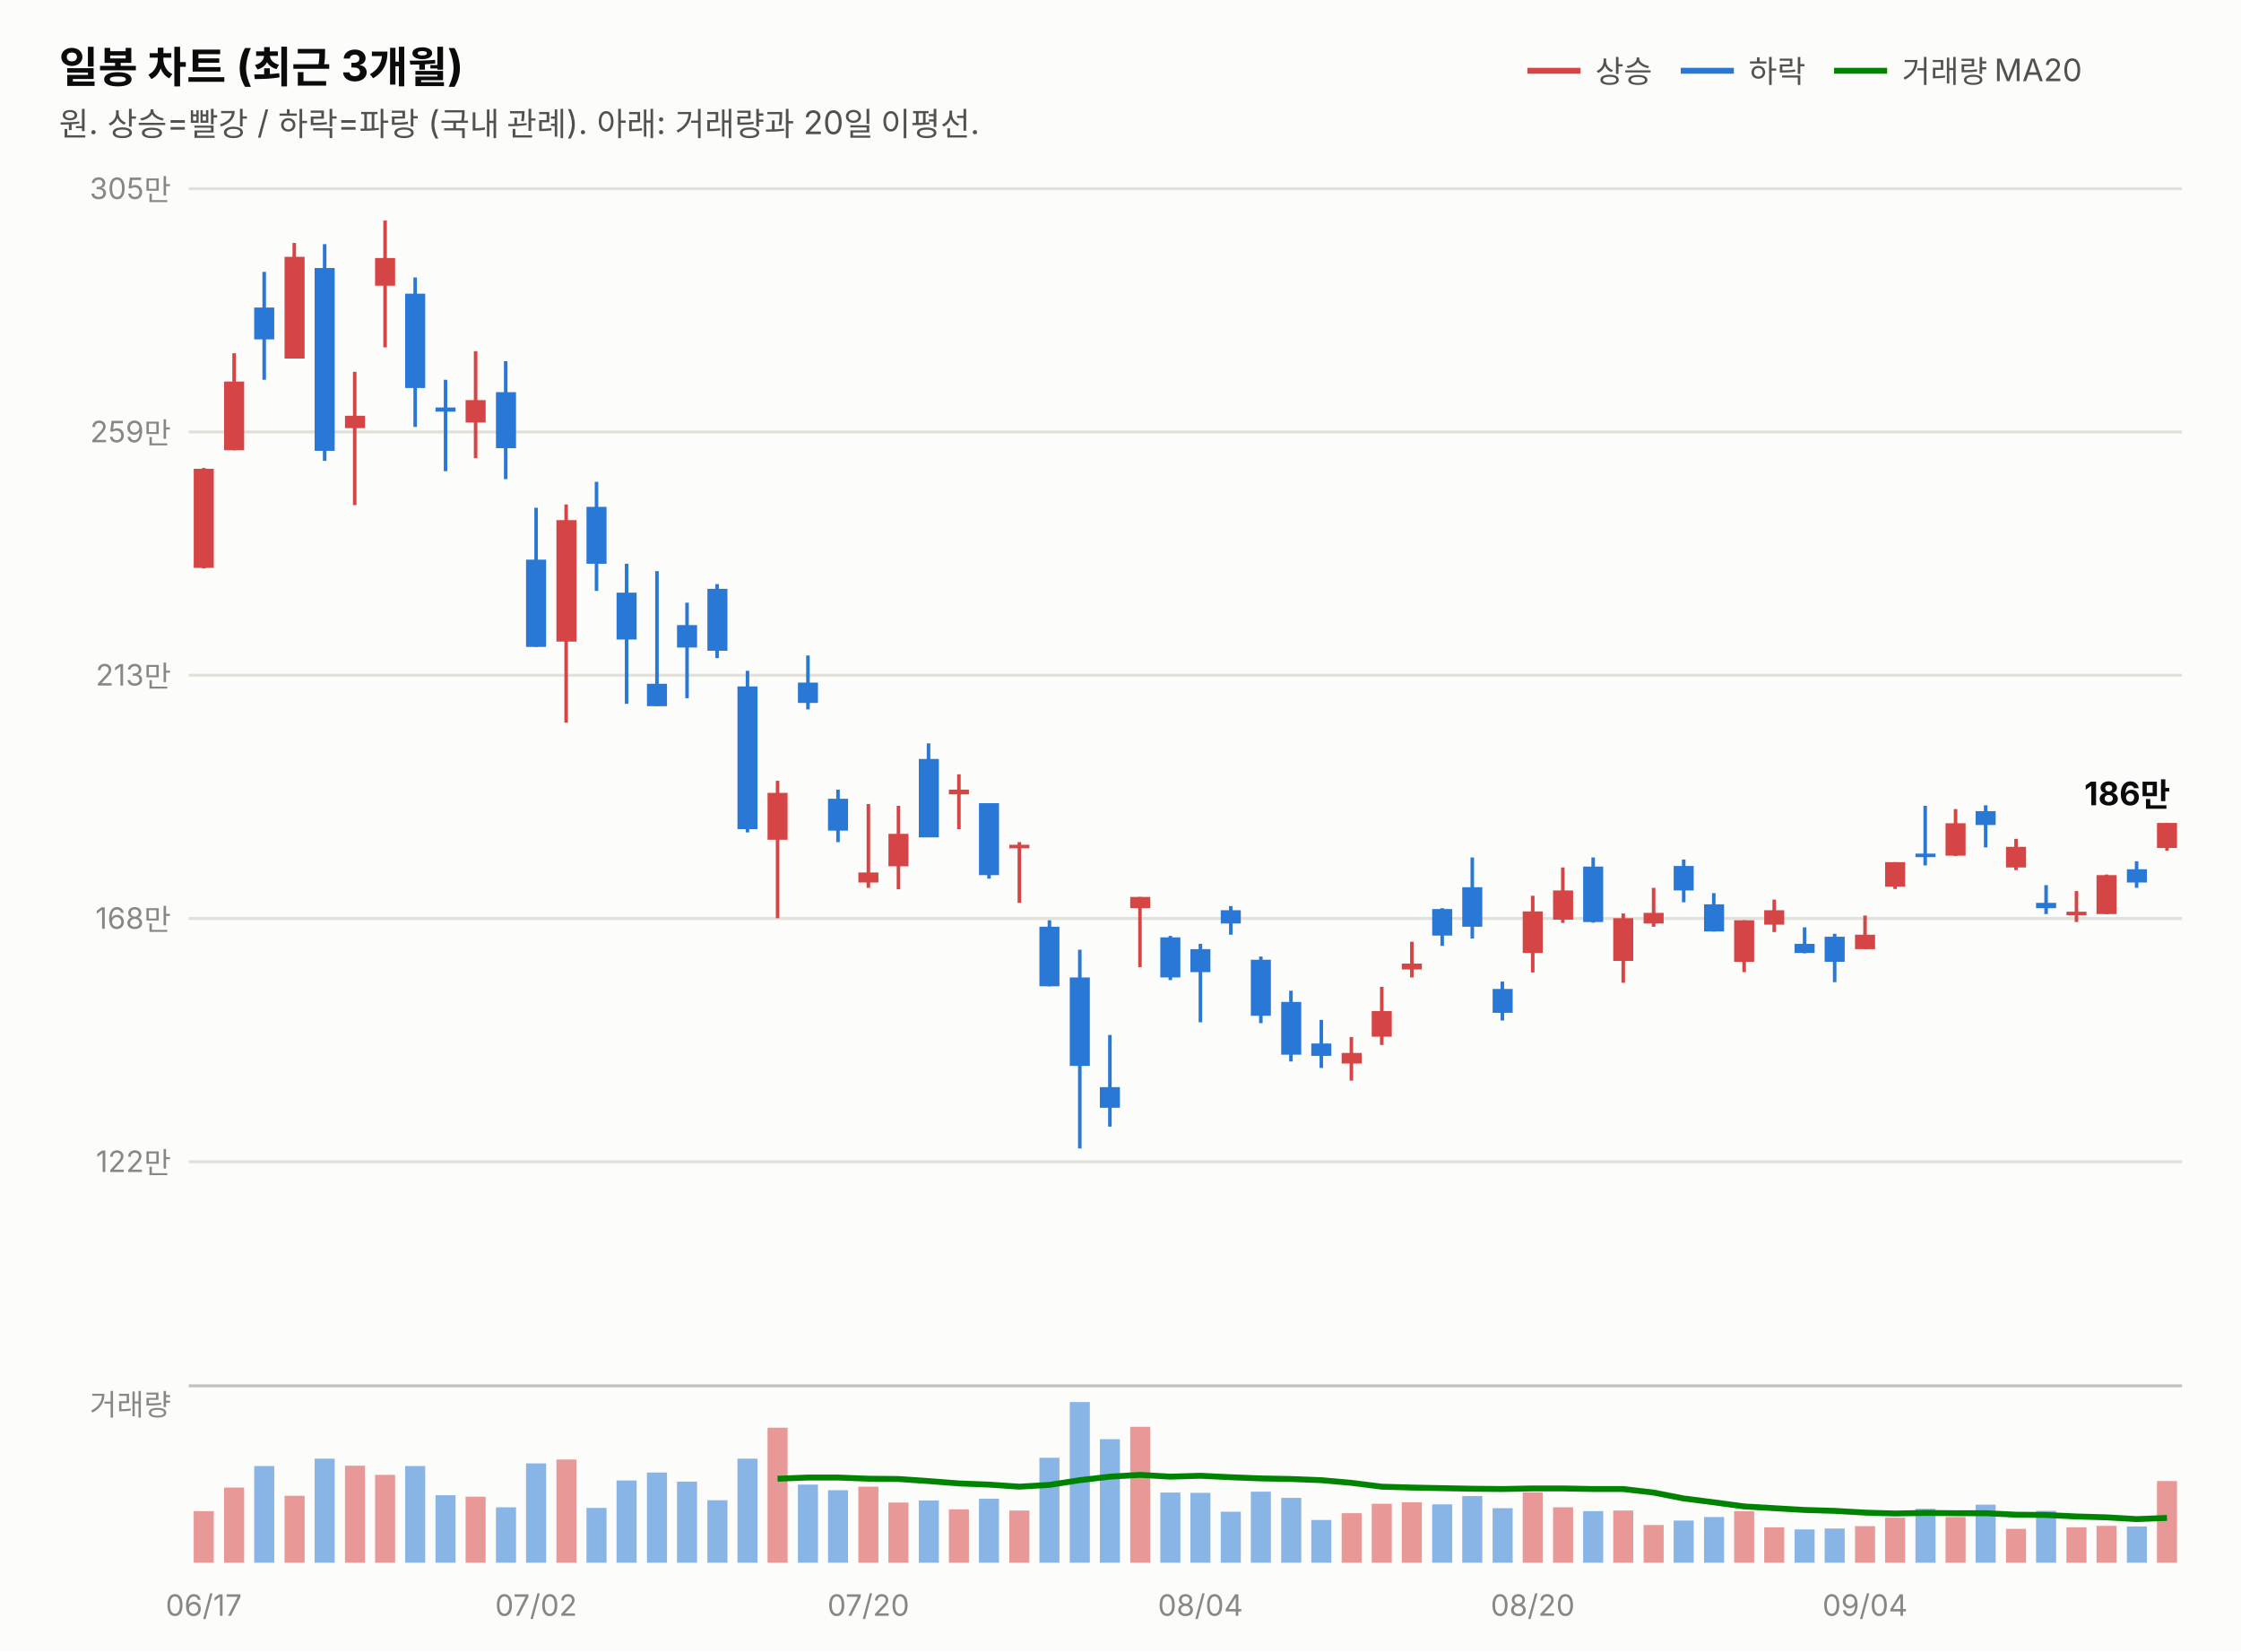
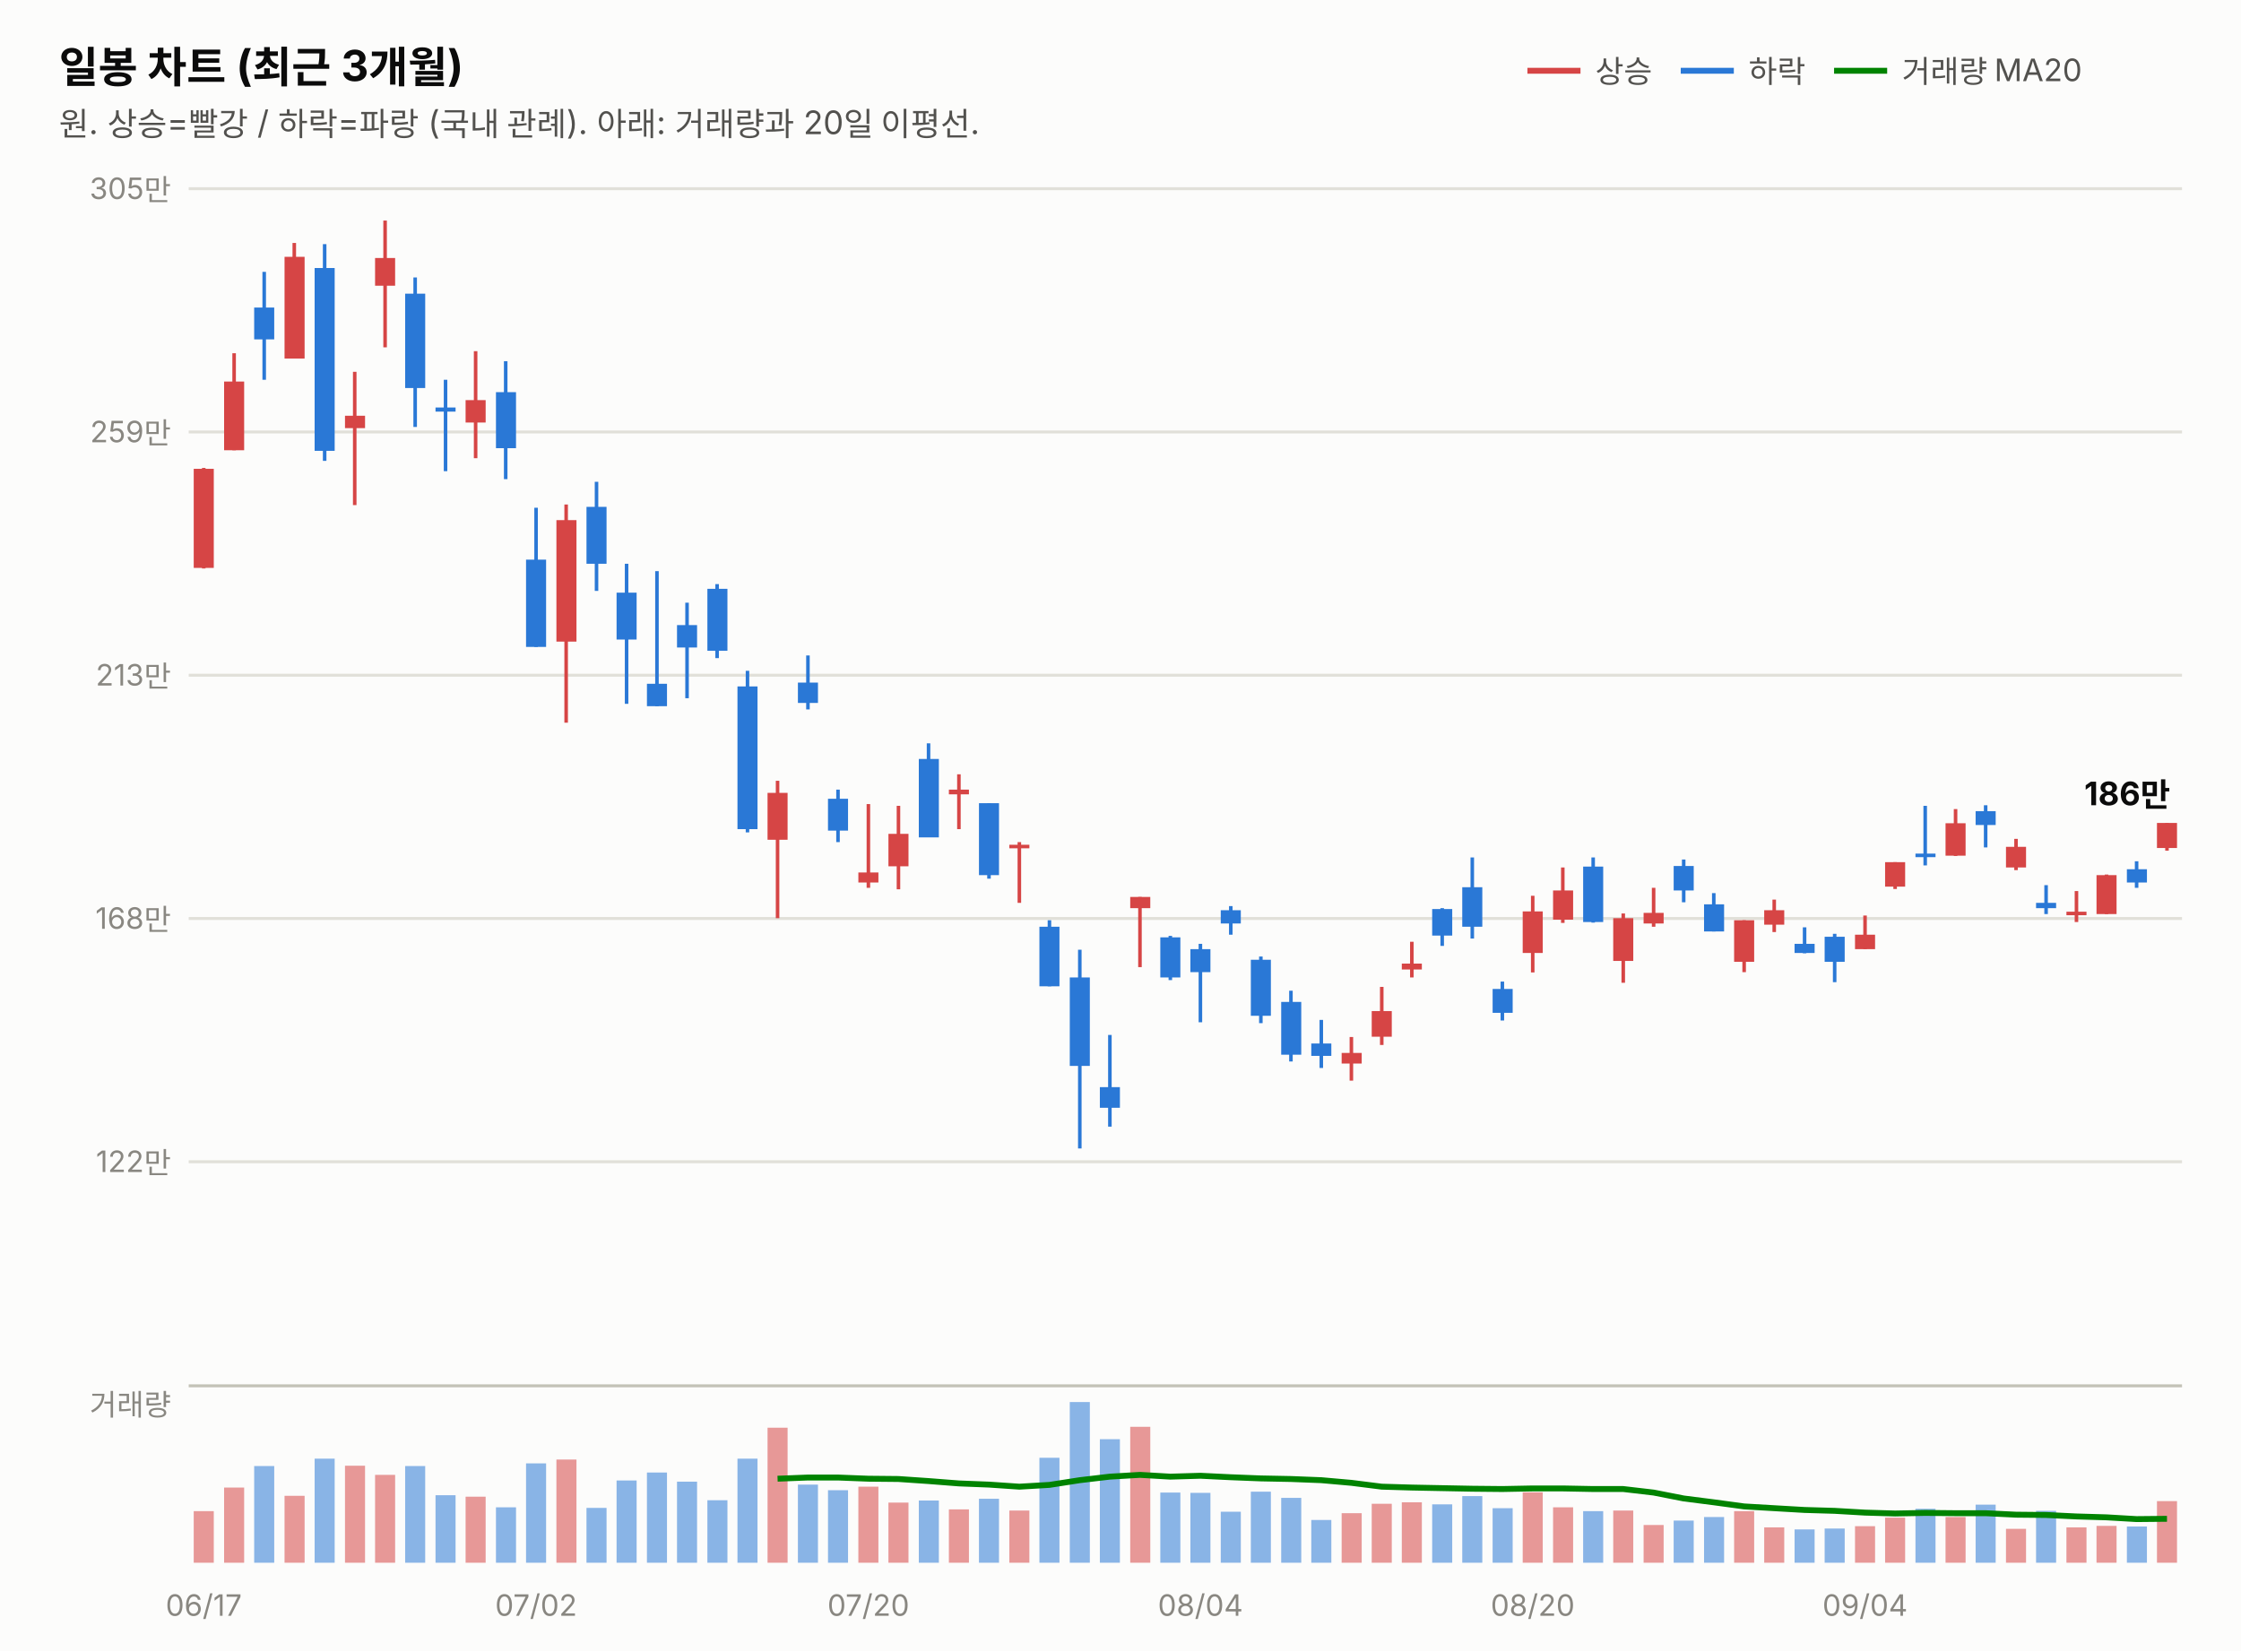
<svg xmlns="http://www.w3.org/2000/svg" width="760" height="560" viewBox="0 0 760 560" font-family="system-ui,-apple-system,&quot;Segoe UI&quot;,&quot;Malgun Gothic&quot;,&quot;Apple SD Gothic Neo&quot;,sans-serif">
  <rect width="760" height="560" fill="#fcfcfb" />
  <text x="20" y="28" font-size="14.5" font-weight="700" fill="#0b0b0b">일봉 차트 (최근 3개월)</text>
  <text x="20" y="46" font-size="11" fill="#52514e">원. 상승=빨강 / 하락=파랑 (국내 관례). 아래: 거래량과 20일 이평선.</text>
  <line x1="518" y1="24" x2="536" y2="24" stroke="#d64545" stroke-width="2" />
  <text x="541" y="28" font-size="10.5" fill="#52514e">상승</text>
  <line x1="570" y1="24" x2="588" y2="24" stroke="#2a78d6" stroke-width="2" />
  <text x="593" y="28" font-size="10.5" fill="#52514e">하락</text>
  <line x1="622" y1="24" x2="640" y2="24" stroke="#008300" stroke-width="2" />
  <text x="645" y="28" font-size="10.5" fill="#52514e">거래량 MA20</text>
  <line x1="64" y1="394.0" x2="740" y2="394.0" stroke="#e1e0d9" stroke-width="1" />
  <text x="58" y="397.5" font-size="10" fill="#898781" text-anchor="end" style="font-variant-numeric:tabular-nums">122만</text>
  <line x1="64" y1="311.5" x2="740" y2="311.5" stroke="#e1e0d9" stroke-width="1" />
  <text x="58" y="315.0" font-size="10" fill="#898781" text-anchor="end" style="font-variant-numeric:tabular-nums">168만</text>
  <line x1="64" y1="229.0" x2="740" y2="229.0" stroke="#e1e0d9" stroke-width="1" />
  <text x="58" y="232.5" font-size="10" fill="#898781" text-anchor="end" style="font-variant-numeric:tabular-nums">213만</text>
  <line x1="64" y1="146.5" x2="740" y2="146.5" stroke="#e1e0d9" stroke-width="1" />
  <text x="58" y="150.0" font-size="10" fill="#898781" text-anchor="end" style="font-variant-numeric:tabular-nums">259만</text>
  <line x1="64" y1="64.0" x2="740" y2="64.0" stroke="#e1e0d9" stroke-width="1" />
  <text x="58" y="67.5" font-size="10" fill="#898781" text-anchor="end" style="font-variant-numeric:tabular-nums">305만</text>
  <line x1="69.1" y1="158.7" x2="69.1" y2="192.8" stroke="#d64545" stroke-width="1.2" />
  <rect x="65.7" y="159.0" width="6.8" height="33.6" fill="#d64545" />
  <line x1="79.4" y1="119.8" x2="79.4" y2="152.7" stroke="#d64545" stroke-width="1.2" />
  <rect x="76.0" y="129.4" width="6.8" height="23.3" fill="#d64545" />
  <line x1="89.6" y1="92.2" x2="89.6" y2="128.8" stroke="#2a78d6" stroke-width="1.2" />
  <rect x="86.2" y="104.3" width="6.8" height="10.8" fill="#2a78d6" />
  <line x1="99.8" y1="82.4" x2="99.8" y2="121.6" stroke="#d64545" stroke-width="1.2" />
  <rect x="96.5" y="87.1" width="6.8" height="34.5" fill="#d64545" />
  <line x1="110.1" y1="82.8" x2="110.1" y2="156.3" stroke="#2a78d6" stroke-width="1.2" />
  <rect x="106.7" y="90.9" width="6.8" height="62.0" fill="#2a78d6" />
  <line x1="120.3" y1="126.1" x2="120.3" y2="171.3" stroke="#d64545" stroke-width="1.2" />
  <rect x="117.0" y="141.0" width="6.8" height="4.2" fill="#d64545" />
  <line x1="130.6" y1="74.8" x2="130.6" y2="117.8" stroke="#d64545" stroke-width="1.2" />
  <rect x="127.2" y="87.5" width="6.8" height="9.4" fill="#d64545" />
  <line x1="140.8" y1="94.1" x2="140.8" y2="144.8" stroke="#2a78d6" stroke-width="1.2" />
  <rect x="137.4" y="99.6" width="6.8" height="32.0" fill="#2a78d6" />
  <line x1="151.1" y1="128.8" x2="151.1" y2="159.8" stroke="#2a78d6" stroke-width="1.2" />
  <rect x="147.7" y="138.2" width="6.8" height="1.4" fill="#2a78d6" />
  <line x1="161.3" y1="119.1" x2="161.3" y2="155.4" stroke="#d64545" stroke-width="1.2" />
  <rect x="157.9" y="135.7" width="6.8" height="7.6" fill="#d64545" />
  <line x1="171.5" y1="122.5" x2="171.5" y2="162.5" stroke="#2a78d6" stroke-width="1.2" />
  <rect x="168.2" y="133.0" width="6.8" height="19.0" fill="#2a78d6" />
  <line x1="181.8" y1="172.2" x2="181.8" y2="219.4" stroke="#2a78d6" stroke-width="1.2" />
  <rect x="178.4" y="189.8" width="6.8" height="29.6" fill="#2a78d6" />
  <line x1="192.0" y1="171.1" x2="192.0" y2="245.1" stroke="#d64545" stroke-width="1.2" />
  <rect x="188.7" y="176.4" width="6.8" height="41.2" fill="#d64545" />
  <line x1="202.3" y1="163.4" x2="202.3" y2="200.4" stroke="#2a78d6" stroke-width="1.2" />
  <rect x="198.9" y="171.9" width="6.8" height="19.3" fill="#2a78d6" />
  <line x1="212.5" y1="191.2" x2="212.5" y2="238.7" stroke="#2a78d6" stroke-width="1.2" />
  <rect x="209.1" y="201.0" width="6.8" height="15.9" fill="#2a78d6" />
  <line x1="222.8" y1="193.7" x2="222.8" y2="239.5" stroke="#2a78d6" stroke-width="1.2" />
  <rect x="219.4" y="231.9" width="6.8" height="7.6" fill="#2a78d6" />
  <line x1="233.0" y1="204.4" x2="233.0" y2="236.8" stroke="#2a78d6" stroke-width="1.2" />
  <rect x="229.6" y="212.0" width="6.8" height="7.6" fill="#2a78d6" />
  <line x1="243.2" y1="198.1" x2="243.2" y2="223.2" stroke="#2a78d6" stroke-width="1.2" />
  <rect x="239.9" y="199.7" width="6.8" height="21.0" fill="#2a78d6" />
  <line x1="253.5" y1="227.5" x2="253.5" y2="282.3" stroke="#2a78d6" stroke-width="1.2" />
  <rect x="250.1" y="232.8" width="6.8" height="48.4" fill="#2a78d6" />
  <line x1="263.7" y1="264.8" x2="263.7" y2="311.4" stroke="#d64545" stroke-width="1.2" />
  <rect x="260.3" y="268.9" width="6.8" height="15.9" fill="#d64545" />
  <line x1="274.0" y1="222.3" x2="274.0" y2="240.6" stroke="#2a78d6" stroke-width="1.2" />
  <rect x="270.6" y="231.5" width="6.8" height="6.9" fill="#2a78d6" />
  <line x1="284.2" y1="267.8" x2="284.2" y2="285.6" stroke="#2a78d6" stroke-width="1.2" />
  <rect x="280.8" y="270.9" width="6.8" height="10.8" fill="#2a78d6" />
  <line x1="294.5" y1="272.7" x2="294.5" y2="301.1" stroke="#d64545" stroke-width="1.2" />
  <rect x="291.1" y="295.9" width="6.8" height="3.4" fill="#d64545" />
  <line x1="304.7" y1="273.3" x2="304.7" y2="301.6" stroke="#d64545" stroke-width="1.2" />
  <rect x="301.3" y="282.8" width="6.8" height="11.0" fill="#d64545" />
  <line x1="314.9" y1="252.1" x2="314.9" y2="283.9" stroke="#2a78d6" stroke-width="1.2" />
  <rect x="311.6" y="257.4" width="6.8" height="26.6" fill="#2a78d6" />
  <line x1="325.2" y1="262.6" x2="325.2" y2="281.2" stroke="#d64545" stroke-width="1.2" />
  <rect x="321.8" y="267.8" width="6.8" height="1.6" fill="#d64545" />
  <line x1="335.4" y1="272.4" x2="335.4" y2="298.0" stroke="#2a78d6" stroke-width="1.2" />
  <rect x="332.0" y="272.4" width="6.8" height="24.4" fill="#2a78d6" />
  <line x1="345.7" y1="285.6" x2="345.7" y2="306.2" stroke="#d64545" stroke-width="1.2" />
  <rect x="342.3" y="286.5" width="6.8" height="1.2" fill="#d64545" />
  <line x1="355.9" y1="312.1" x2="355.9" y2="334.5" stroke="#2a78d6" stroke-width="1.2" />
  <rect x="352.5" y="314.3" width="6.8" height="20.2" fill="#2a78d6" />
  <line x1="366.2" y1="322.1" x2="366.2" y2="389.5" stroke="#2a78d6" stroke-width="1.2" />
  <rect x="362.8" y="331.5" width="6.8" height="30.0" fill="#2a78d6" />
  <line x1="376.4" y1="351.0" x2="376.4" y2="382.1" stroke="#2a78d6" stroke-width="1.2" />
  <rect x="373.0" y="368.7" width="6.8" height="7.0" fill="#2a78d6" />
  <line x1="386.6" y1="304.2" x2="386.6" y2="328.0" stroke="#d64545" stroke-width="1.2" />
  <rect x="383.3" y="304.2" width="6.8" height="3.8" fill="#d64545" />
  <line x1="396.9" y1="317.4" x2="396.9" y2="332.4" stroke="#2a78d6" stroke-width="1.2" />
  <rect x="393.5" y="317.9" width="6.8" height="13.6" fill="#2a78d6" />
  <line x1="407.1" y1="320.1" x2="407.1" y2="346.7" stroke="#2a78d6" stroke-width="1.2" />
  <rect x="403.7" y="321.9" width="6.8" height="7.8" fill="#2a78d6" />
  <line x1="417.4" y1="307.3" x2="417.4" y2="317.0" stroke="#2a78d6" stroke-width="1.2" />
  <rect x="414.0" y="308.7" width="6.8" height="4.5" fill="#2a78d6" />
  <line x1="427.6" y1="324.4" x2="427.6" y2="347.0" stroke="#2a78d6" stroke-width="1.2" />
  <rect x="424.2" y="325.5" width="6.8" height="19.0" fill="#2a78d6" />
  <line x1="437.8" y1="336.0" x2="437.8" y2="360.0" stroke="#2a78d6" stroke-width="1.2" />
  <rect x="434.5" y="339.8" width="6.8" height="17.9" fill="#2a78d6" />
  <line x1="448.1" y1="345.9" x2="448.1" y2="362.2" stroke="#2a78d6" stroke-width="1.2" />
  <rect x="444.7" y="353.9" width="6.8" height="4.2" fill="#2a78d6" />
  <line x1="458.3" y1="351.7" x2="458.3" y2="366.5" stroke="#d64545" stroke-width="1.2" />
  <rect x="455.0" y="357.1" width="6.8" height="3.6" fill="#d64545" />
  <line x1="468.6" y1="334.7" x2="468.6" y2="354.4" stroke="#d64545" stroke-width="1.2" />
  <rect x="465.2" y="342.9" width="6.8" height="8.7" fill="#d64545" />
  <line x1="478.8" y1="319.4" x2="478.8" y2="331.5" stroke="#d64545" stroke-width="1.2" />
  <rect x="475.4" y="326.8" width="6.8" height="2.0" fill="#d64545" />
  <line x1="489.1" y1="308.0" x2="489.1" y2="320.8" stroke="#2a78d6" stroke-width="1.2" />
  <rect x="485.7" y="308.3" width="6.8" height="9.0" fill="#2a78d6" />
  <line x1="499.3" y1="290.8" x2="499.3" y2="318.3" stroke="#2a78d6" stroke-width="1.2" />
  <rect x="495.9" y="300.9" width="6.8" height="13.4" fill="#2a78d6" />
  <line x1="509.5" y1="332.9" x2="509.5" y2="346.1" stroke="#2a78d6" stroke-width="1.2" />
  <rect x="506.2" y="335.4" width="6.8" height="8.1" fill="#2a78d6" />
  <line x1="519.8" y1="303.8" x2="519.8" y2="329.8" stroke="#d64545" stroke-width="1.2" />
  <rect x="516.4" y="309.1" width="6.8" height="14.1" fill="#d64545" />
  <line x1="530.0" y1="294.2" x2="530.0" y2="313.0" stroke="#d64545" stroke-width="1.2" />
  <rect x="526.7" y="302.0" width="6.8" height="9.9" fill="#d64545" />
  <line x1="540.3" y1="290.8" x2="540.3" y2="312.9" stroke="#2a78d6" stroke-width="1.2" />
  <rect x="536.9" y="293.9" width="6.8" height="18.8" fill="#2a78d6" />
  <line x1="550.5" y1="309.8" x2="550.5" y2="333.3" stroke="#d64545" stroke-width="1.2" />
  <rect x="547.1" y="311.4" width="6.8" height="14.5" fill="#d64545" />
  <line x1="560.8" y1="301.1" x2="560.8" y2="314.3" stroke="#d64545" stroke-width="1.2" />
  <rect x="557.4" y="309.6" width="6.8" height="3.6" fill="#d64545" />
  <line x1="571.0" y1="291.5" x2="571.0" y2="306.0" stroke="#2a78d6" stroke-width="1.2" />
  <rect x="567.6" y="293.7" width="6.8" height="8.3" fill="#2a78d6" />
  <line x1="581.2" y1="302.9" x2="581.2" y2="315.9" stroke="#2a78d6" stroke-width="1.2" />
  <rect x="577.9" y="306.7" width="6.8" height="9.2" fill="#2a78d6" />
  <line x1="591.5" y1="312.1" x2="591.5" y2="329.7" stroke="#d64545" stroke-width="1.2" />
  <rect x="588.1" y="312.1" width="6.8" height="14.1" fill="#d64545" />
  <line x1="601.7" y1="305.1" x2="601.7" y2="316.1" stroke="#d64545" stroke-width="1.2" />
  <rect x="598.3" y="308.7" width="6.8" height="4.9" fill="#d64545" />
  <line x1="612.0" y1="314.5" x2="612.0" y2="323.3" stroke="#2a78d6" stroke-width="1.2" />
  <rect x="608.6" y="320.1" width="6.8" height="3.1" fill="#2a78d6" />
  <line x1="622.2" y1="316.7" x2="622.2" y2="333.1" stroke="#2a78d6" stroke-width="1.2" />
  <rect x="618.8" y="317.7" width="6.8" height="8.5" fill="#2a78d6" />
  <line x1="632.5" y1="310.5" x2="632.5" y2="321.9" stroke="#d64545" stroke-width="1.2" />
  <rect x="629.1" y="317.0" width="6.8" height="4.9" fill="#d64545" />
  <line x1="642.7" y1="292.4" x2="642.7" y2="301.5" stroke="#d64545" stroke-width="1.2" />
  <rect x="639.3" y="292.4" width="6.8" height="8.3" fill="#d64545" />
  <line x1="652.9" y1="273.3" x2="652.9" y2="293.5" stroke="#2a78d6" stroke-width="1.2" />
  <rect x="649.6" y="289.5" width="6.8" height="1.2" fill="#2a78d6" />
  <line x1="663.2" y1="274.4" x2="663.2" y2="290.3" stroke="#d64545" stroke-width="1.2" />
  <rect x="659.8" y="279.2" width="6.8" height="11.0" fill="#d64545" />
  <line x1="673.4" y1="273.1" x2="673.4" y2="287.4" stroke="#2a78d6" stroke-width="1.2" />
  <rect x="670.0" y="275.1" width="6.8" height="4.7" fill="#2a78d6" />
  <line x1="683.7" y1="284.5" x2="683.7" y2="295.1" stroke="#d64545" stroke-width="1.2" />
  <rect x="680.3" y="287.2" width="6.8" height="7.0" fill="#d64545" />
  <line x1="693.9" y1="300.2" x2="693.9" y2="310.0" stroke="#2a78d6" stroke-width="1.2" />
  <rect x="690.5" y="306.2" width="6.8" height="1.8" fill="#2a78d6" />
  <line x1="704.2" y1="302.2" x2="704.2" y2="312.7" stroke="#d64545" stroke-width="1.2" />
  <rect x="700.8" y="309.2" width="6.8" height="1.2" fill="#d64545" />
  <line x1="714.4" y1="296.6" x2="714.4" y2="310.0" stroke="#d64545" stroke-width="1.2" />
  <rect x="711.0" y="296.8" width="6.8" height="13.2" fill="#d64545" />
  <line x1="724.6" y1="292.1" x2="724.6" y2="301.1" stroke="#2a78d6" stroke-width="1.2" />
  <rect x="721.3" y="294.8" width="6.8" height="4.5" fill="#2a78d6" />
  <line x1="734.9" y1="279.1" x2="734.9" y2="288.5" stroke="#d64545" stroke-width="1.2" />
  <rect x="731.5" y="279.1" width="6.8" height="8.5" fill="#d64545" />
  <text x="736" y="273.1" font-size="11" font-weight="700" fill="#0b0b0b" text-anchor="end" style="font-variant-numeric:tabular-nums">186만</text>
  <line x1="64" y1="470" x2="740" y2="470" stroke="#c3c2b7" stroke-width="1" />
  <text x="58" y="480" font-size="10" fill="#898781" text-anchor="end">거래량</text>
  <rect x="65.7" y="512.5" width="6.8" height="17.5" fill="#d64545" opacity="0.55" />
  <rect x="76.0" y="504.5" width="6.8" height="25.5" fill="#d64545" opacity="0.55" />
  <rect x="86.2" y="497.2" width="6.8" height="32.8" fill="#2a78d6" opacity="0.55" />
  <rect x="96.5" y="507.3" width="6.8" height="22.7" fill="#d64545" opacity="0.55" />
  <rect x="106.7" y="494.7" width="6.8" height="35.3" fill="#2a78d6" opacity="0.55" />
  <rect x="117.0" y="497.1" width="6.8" height="32.9" fill="#d64545" opacity="0.55" />
  <rect x="127.2" y="500.2" width="6.8" height="29.8" fill="#d64545" opacity="0.55" />
  <rect x="137.4" y="497.2" width="6.8" height="32.8" fill="#2a78d6" opacity="0.55" />
  <rect x="147.7" y="507.1" width="6.8" height="22.9" fill="#2a78d6" opacity="0.55" />
  <rect x="157.9" y="507.6" width="6.8" height="22.4" fill="#d64545" opacity="0.55" />
  <rect x="168.2" y="511.2" width="6.8" height="18.8" fill="#2a78d6" opacity="0.55" />
  <rect x="178.4" y="496.3" width="6.8" height="33.7" fill="#2a78d6" opacity="0.55" />
  <rect x="188.7" y="495.0" width="6.8" height="35.0" fill="#d64545" opacity="0.55" />
  <rect x="198.9" y="511.4" width="6.8" height="18.6" fill="#2a78d6" opacity="0.55" />
  <rect x="209.1" y="502.1" width="6.8" height="27.9" fill="#2a78d6" opacity="0.55" />
  <rect x="219.4" y="499.4" width="6.8" height="30.6" fill="#2a78d6" opacity="0.55" />
  <rect x="229.6" y="502.5" width="6.8" height="27.5" fill="#2a78d6" opacity="0.55" />
  <rect x="239.9" y="508.8" width="6.8" height="21.2" fill="#2a78d6" opacity="0.55" />
  <rect x="250.1" y="494.7" width="6.8" height="35.3" fill="#2a78d6" opacity="0.55" />
  <rect x="260.3" y="484.2" width="6.8" height="45.8" fill="#d64545" opacity="0.55" />
  <rect x="270.6" y="503.5" width="6.8" height="26.5" fill="#2a78d6" opacity="0.55" />
  <rect x="280.8" y="505.4" width="6.8" height="24.6" fill="#2a78d6" opacity="0.55" />
  <rect x="291.1" y="504.2" width="6.8" height="25.8" fill="#d64545" opacity="0.55" />
  <rect x="301.3" y="509.6" width="6.8" height="20.4" fill="#d64545" opacity="0.55" />
  <rect x="311.6" y="508.9" width="6.8" height="21.1" fill="#2a78d6" opacity="0.55" />
  <rect x="321.8" y="511.9" width="6.8" height="18.1" fill="#d64545" opacity="0.55" />
  <rect x="332.0" y="508.3" width="6.8" height="21.7" fill="#2a78d6" opacity="0.55" />
  <rect x="342.3" y="512.3" width="6.8" height="17.7" fill="#d64545" opacity="0.55" />
  <rect x="352.5" y="494.4" width="6.8" height="35.6" fill="#2a78d6" opacity="0.55" />
  <rect x="362.8" y="475.5" width="6.8" height="54.5" fill="#2a78d6" opacity="0.55" />
  <rect x="373.0" y="488.1" width="6.8" height="41.9" fill="#2a78d6" opacity="0.55" />
  <rect x="383.3" y="483.9" width="6.8" height="46.1" fill="#d64545" opacity="0.55" />
  <rect x="393.5" y="506.2" width="6.8" height="23.8" fill="#2a78d6" opacity="0.55" />
  <rect x="403.7" y="506.3" width="6.8" height="23.7" fill="#2a78d6" opacity="0.55" />
  <rect x="414.0" y="512.7" width="6.8" height="17.3" fill="#2a78d6" opacity="0.55" />
  <rect x="424.2" y="505.9" width="6.8" height="24.1" fill="#2a78d6" opacity="0.55" />
  <rect x="434.5" y="508.0" width="6.8" height="22.0" fill="#2a78d6" opacity="0.55" />
  <rect x="444.7" y="515.5" width="6.8" height="14.5" fill="#2a78d6" opacity="0.55" />
  <rect x="455.0" y="513.2" width="6.8" height="16.8" fill="#d64545" opacity="0.55" />
  <rect x="465.2" y="510.0" width="6.8" height="20.0" fill="#d64545" opacity="0.55" />
  <rect x="475.4" y="509.5" width="6.8" height="20.5" fill="#d64545" opacity="0.55" />
  <rect x="485.7" y="510.2" width="6.8" height="19.8" fill="#2a78d6" opacity="0.55" />
  <rect x="495.9" y="507.4" width="6.8" height="22.6" fill="#2a78d6" opacity="0.55" />
  <rect x="506.2" y="511.5" width="6.8" height="18.5" fill="#2a78d6" opacity="0.55" />
  <rect x="516.4" y="506.1" width="6.8" height="23.9" fill="#d64545" opacity="0.55" />
  <rect x="526.7" y="511.2" width="6.8" height="18.8" fill="#d64545" opacity="0.55" />
  <rect x="536.9" y="512.5" width="6.8" height="17.5" fill="#2a78d6" opacity="0.55" />
  <rect x="547.1" y="512.3" width="6.8" height="17.7" fill="#d64545" opacity="0.55" />
  <rect x="557.4" y="517.2" width="6.8" height="12.8" fill="#d64545" opacity="0.55" />
  <rect x="567.6" y="515.7" width="6.8" height="14.3" fill="#2a78d6" opacity="0.55" />
  <rect x="577.9" y="514.5" width="6.8" height="15.5" fill="#2a78d6" opacity="0.55" />
  <rect x="588.1" y="512.5" width="6.8" height="17.5" fill="#d64545" opacity="0.55" />
  <rect x="598.3" y="518.0" width="6.8" height="12.0" fill="#d64545" opacity="0.55" />
  <rect x="608.6" y="518.7" width="6.8" height="11.3" fill="#2a78d6" opacity="0.55" />
  <rect x="618.8" y="518.4" width="6.8" height="11.6" fill="#2a78d6" opacity="0.55" />
  <rect x="629.1" y="517.6" width="6.8" height="12.4" fill="#d64545" opacity="0.55" />
  <rect x="639.3" y="514.7" width="6.8" height="15.3" fill="#d64545" opacity="0.55" />
  <rect x="649.6" y="511.7" width="6.8" height="18.3" fill="#2a78d6" opacity="0.55" />
  <rect x="659.8" y="514.5" width="6.8" height="15.5" fill="#d64545" opacity="0.55" />
  <rect x="670.0" y="510.3" width="6.8" height="19.7" fill="#2a78d6" opacity="0.55" />
  <rect x="680.3" y="518.5" width="6.8" height="11.5" fill="#d64545" opacity="0.55" />
  <rect x="690.5" y="512.4" width="6.8" height="17.6" fill="#2a78d6" opacity="0.55" />
  <rect x="700.8" y="518.0" width="6.8" height="12.0" fill="#d64545" opacity="0.55" />
  <rect x="711.0" y="517.5" width="6.8" height="12.5" fill="#d64545" opacity="0.55" />
  <rect x="721.3" y="517.7" width="6.8" height="12.3" fill="#2a78d6" opacity="0.55" />
-   <rect x="731.5" y="502.3" width="6.8" height="27.7" fill="#d64545" opacity="0.55" />
-   <path d="M263.7,501.5 L274.0,501.1 L284.2,501.1 L294.5,501.5 L304.7,501.6 L314.9,502.3 L325.2,503.1 L335.4,503.5 L345.7,504.2 L355.9,503.6 L366.2,502.0 L376.4,500.8 L386.6,500.2 L396.9,500.8 L407.1,500.5 L417.4,501.0 L427.6,501.4 L437.8,501.6 L448.1,502.0 L458.3,502.9 L468.6,504.2 L478.8,504.5 L489.1,504.7 L499.3,504.9 L509.5,505.0 L519.8,504.8 L530.0,504.8 L540.3,505.0 L550.5,505.0 L560.8,506.2 L571.0,508.2 L581.2,509.5 L591.5,510.9 L601.7,511.5 L612.0,512.1 L622.2,512.4 L632.5,513.0 L642.7,513.3 L652.9,513.1 L663.2,513.2 L673.4,513.2 L683.7,513.7 L693.9,513.8 L704.2,514.3 L714.4,514.6 L724.6,515.2 L734.9,514.8" fill="none" stroke="#008300" stroke-width="2" />
+   <rect x="731.5" y="509.1" width="6.8" height="20.9" fill="#d64545" opacity="0.55" />
+   <path d="M263.7,501.5 L274.0,501.1 L284.2,501.1 L294.5,501.5 L304.7,501.6 L314.9,502.3 L325.2,503.1 L335.4,503.5 L345.7,504.2 L355.9,503.6 L366.2,502.0 L376.4,500.8 L386.6,500.2 L396.9,500.8 L407.1,500.5 L417.4,501.0 L427.6,501.4 L437.8,501.6 L448.1,502.0 L458.3,502.9 L468.6,504.2 L478.8,504.5 L489.1,504.7 L499.3,504.9 L509.5,505.0 L519.8,504.8 L530.0,504.8 L540.3,505.0 L550.5,505.0 L560.8,506.2 L571.0,508.2 L581.2,509.5 L591.5,510.9 L601.7,511.5 L612.0,512.1 L622.2,512.4 L632.5,513.0 L642.7,513.3 L652.9,513.1 L663.2,513.2 L673.4,513.2 L683.7,513.7 L693.9,513.8 L704.2,514.3 L714.4,514.6 L724.6,515.2 L734.9,515.1" fill="none" stroke="#008300" stroke-width="2" />
  <text x="69.1" y="548" font-size="10" fill="#898781" text-anchor="middle">06/17</text>
  <text x="181.8" y="548" font-size="10" fill="#898781" text-anchor="middle">07/02</text>
  <text x="294.5" y="548" font-size="10" fill="#898781" text-anchor="middle">07/20</text>
  <text x="407.1" y="548" font-size="10" fill="#898781" text-anchor="middle">08/04</text>
  <text x="519.8" y="548" font-size="10" fill="#898781" text-anchor="middle">08/20</text>
  <text x="632.5" y="548" font-size="10" fill="#898781" text-anchor="middle">09/04</text>
</svg>
